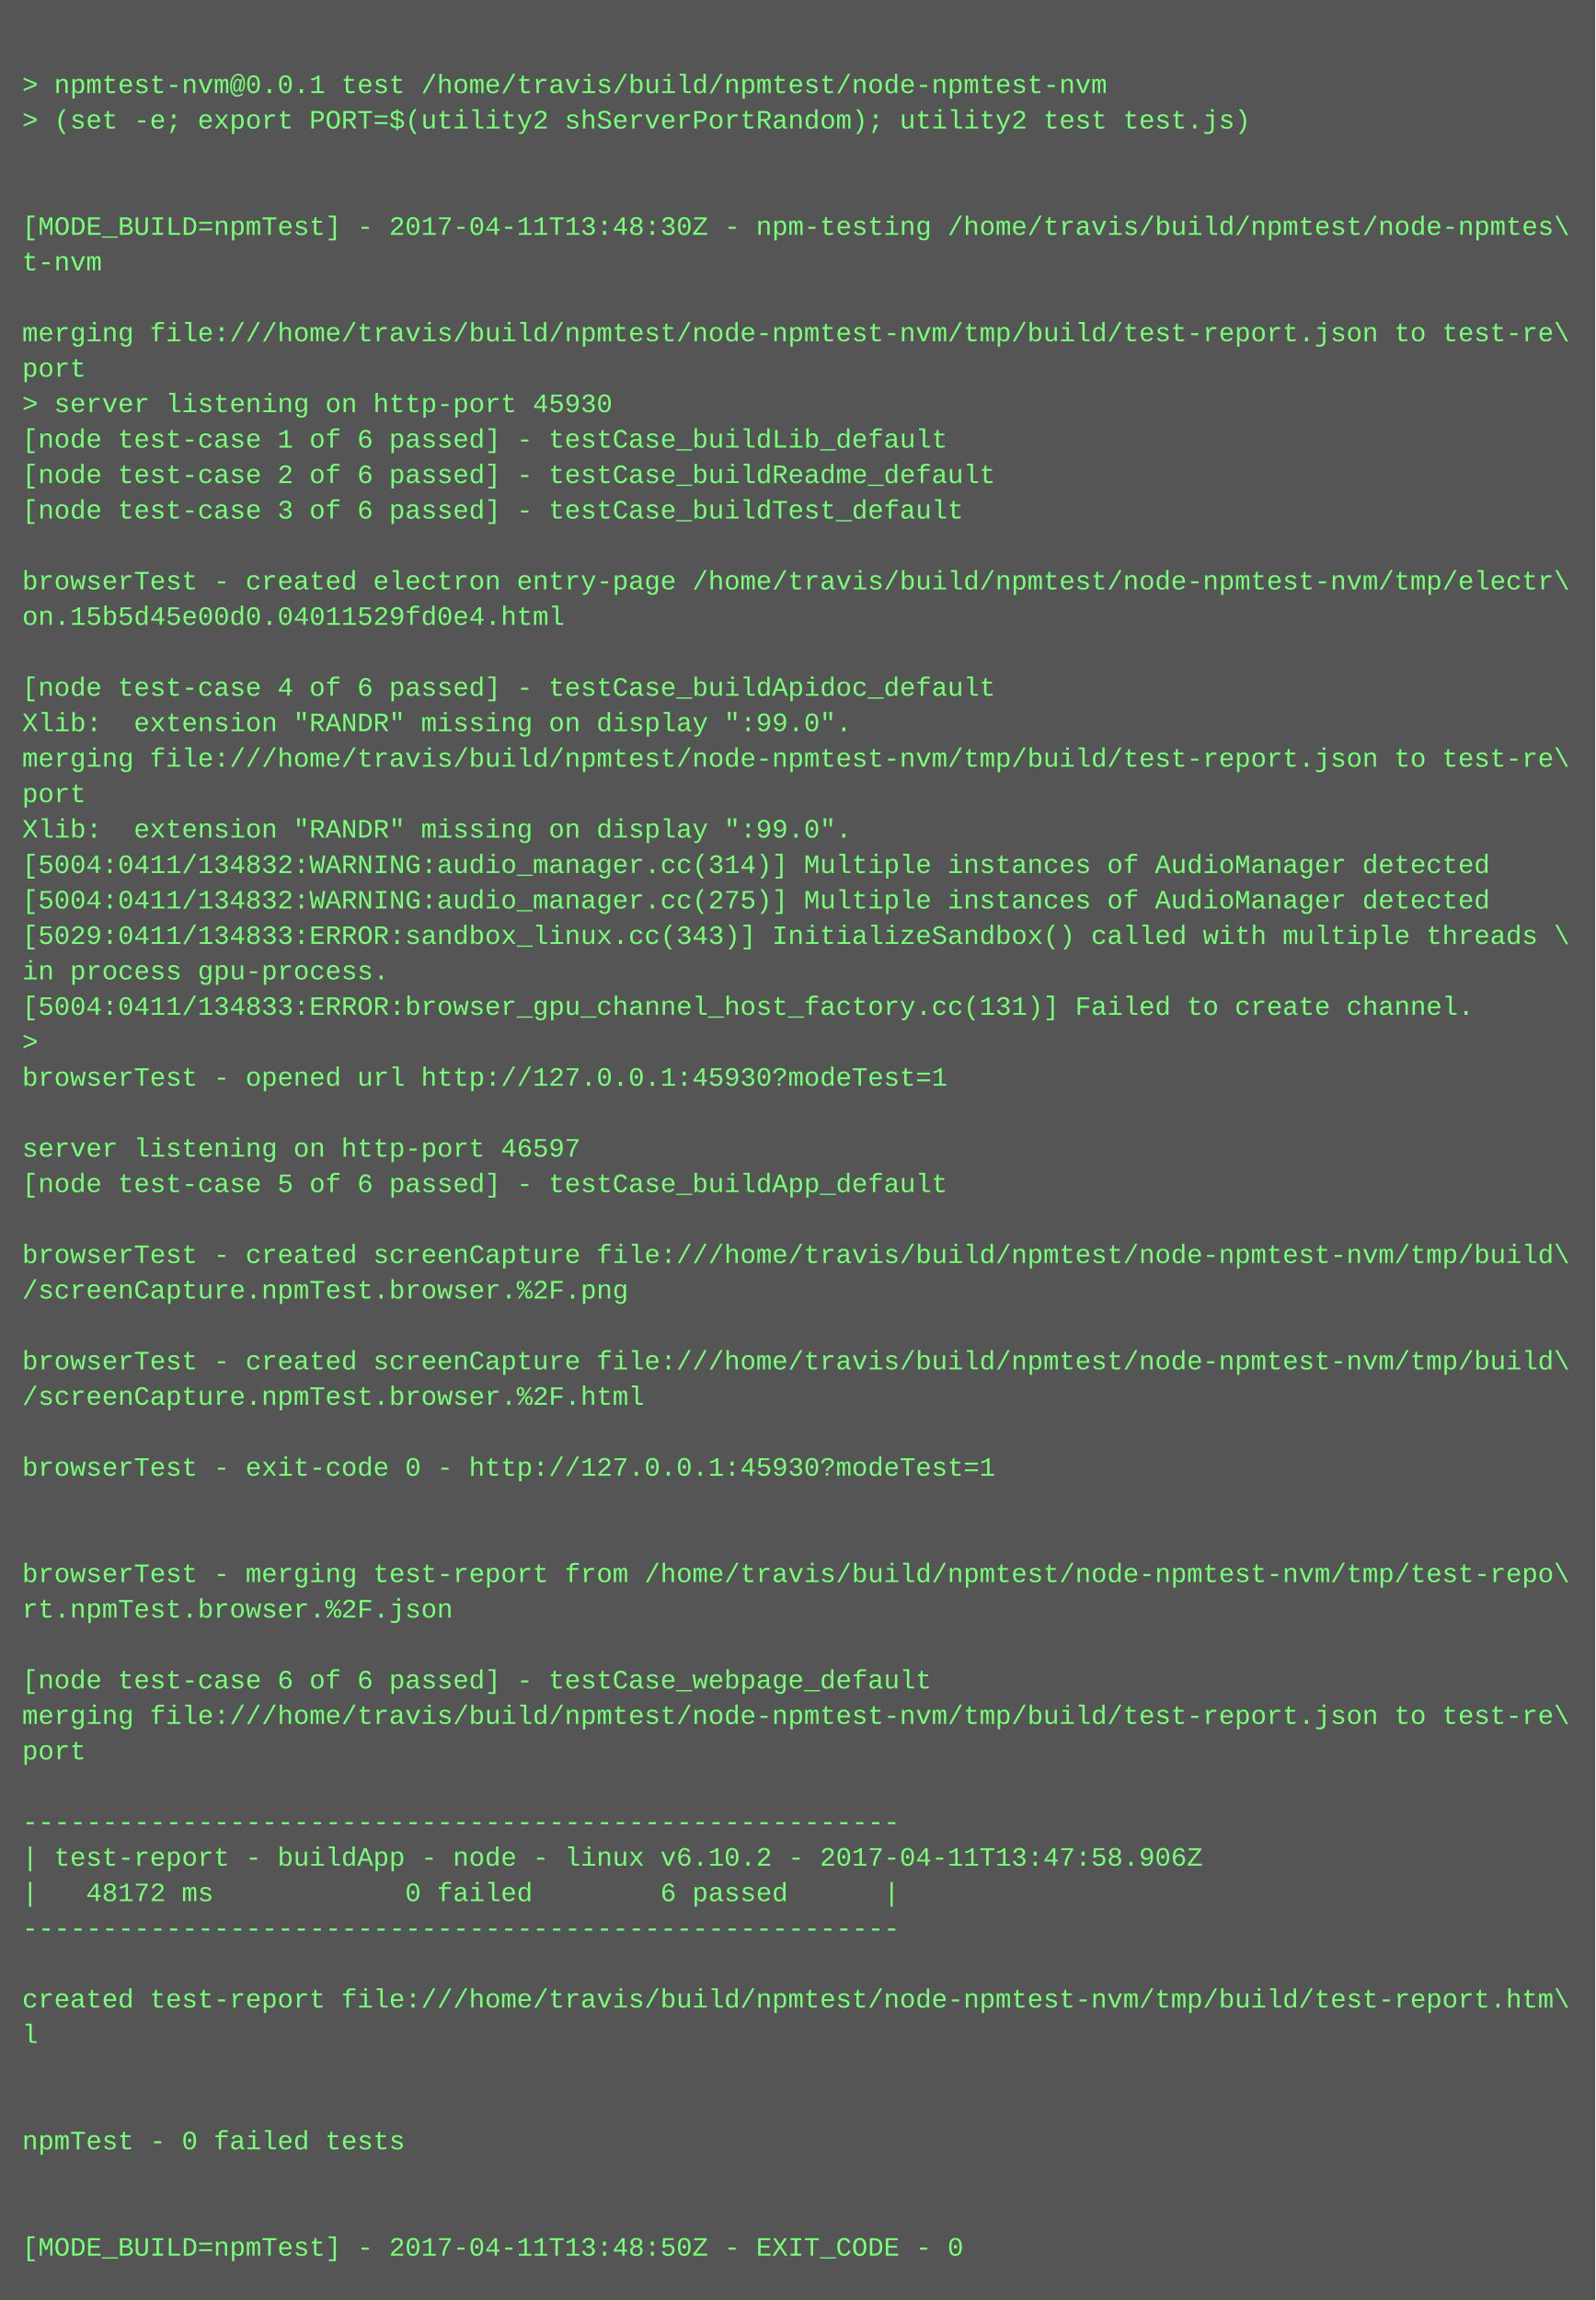
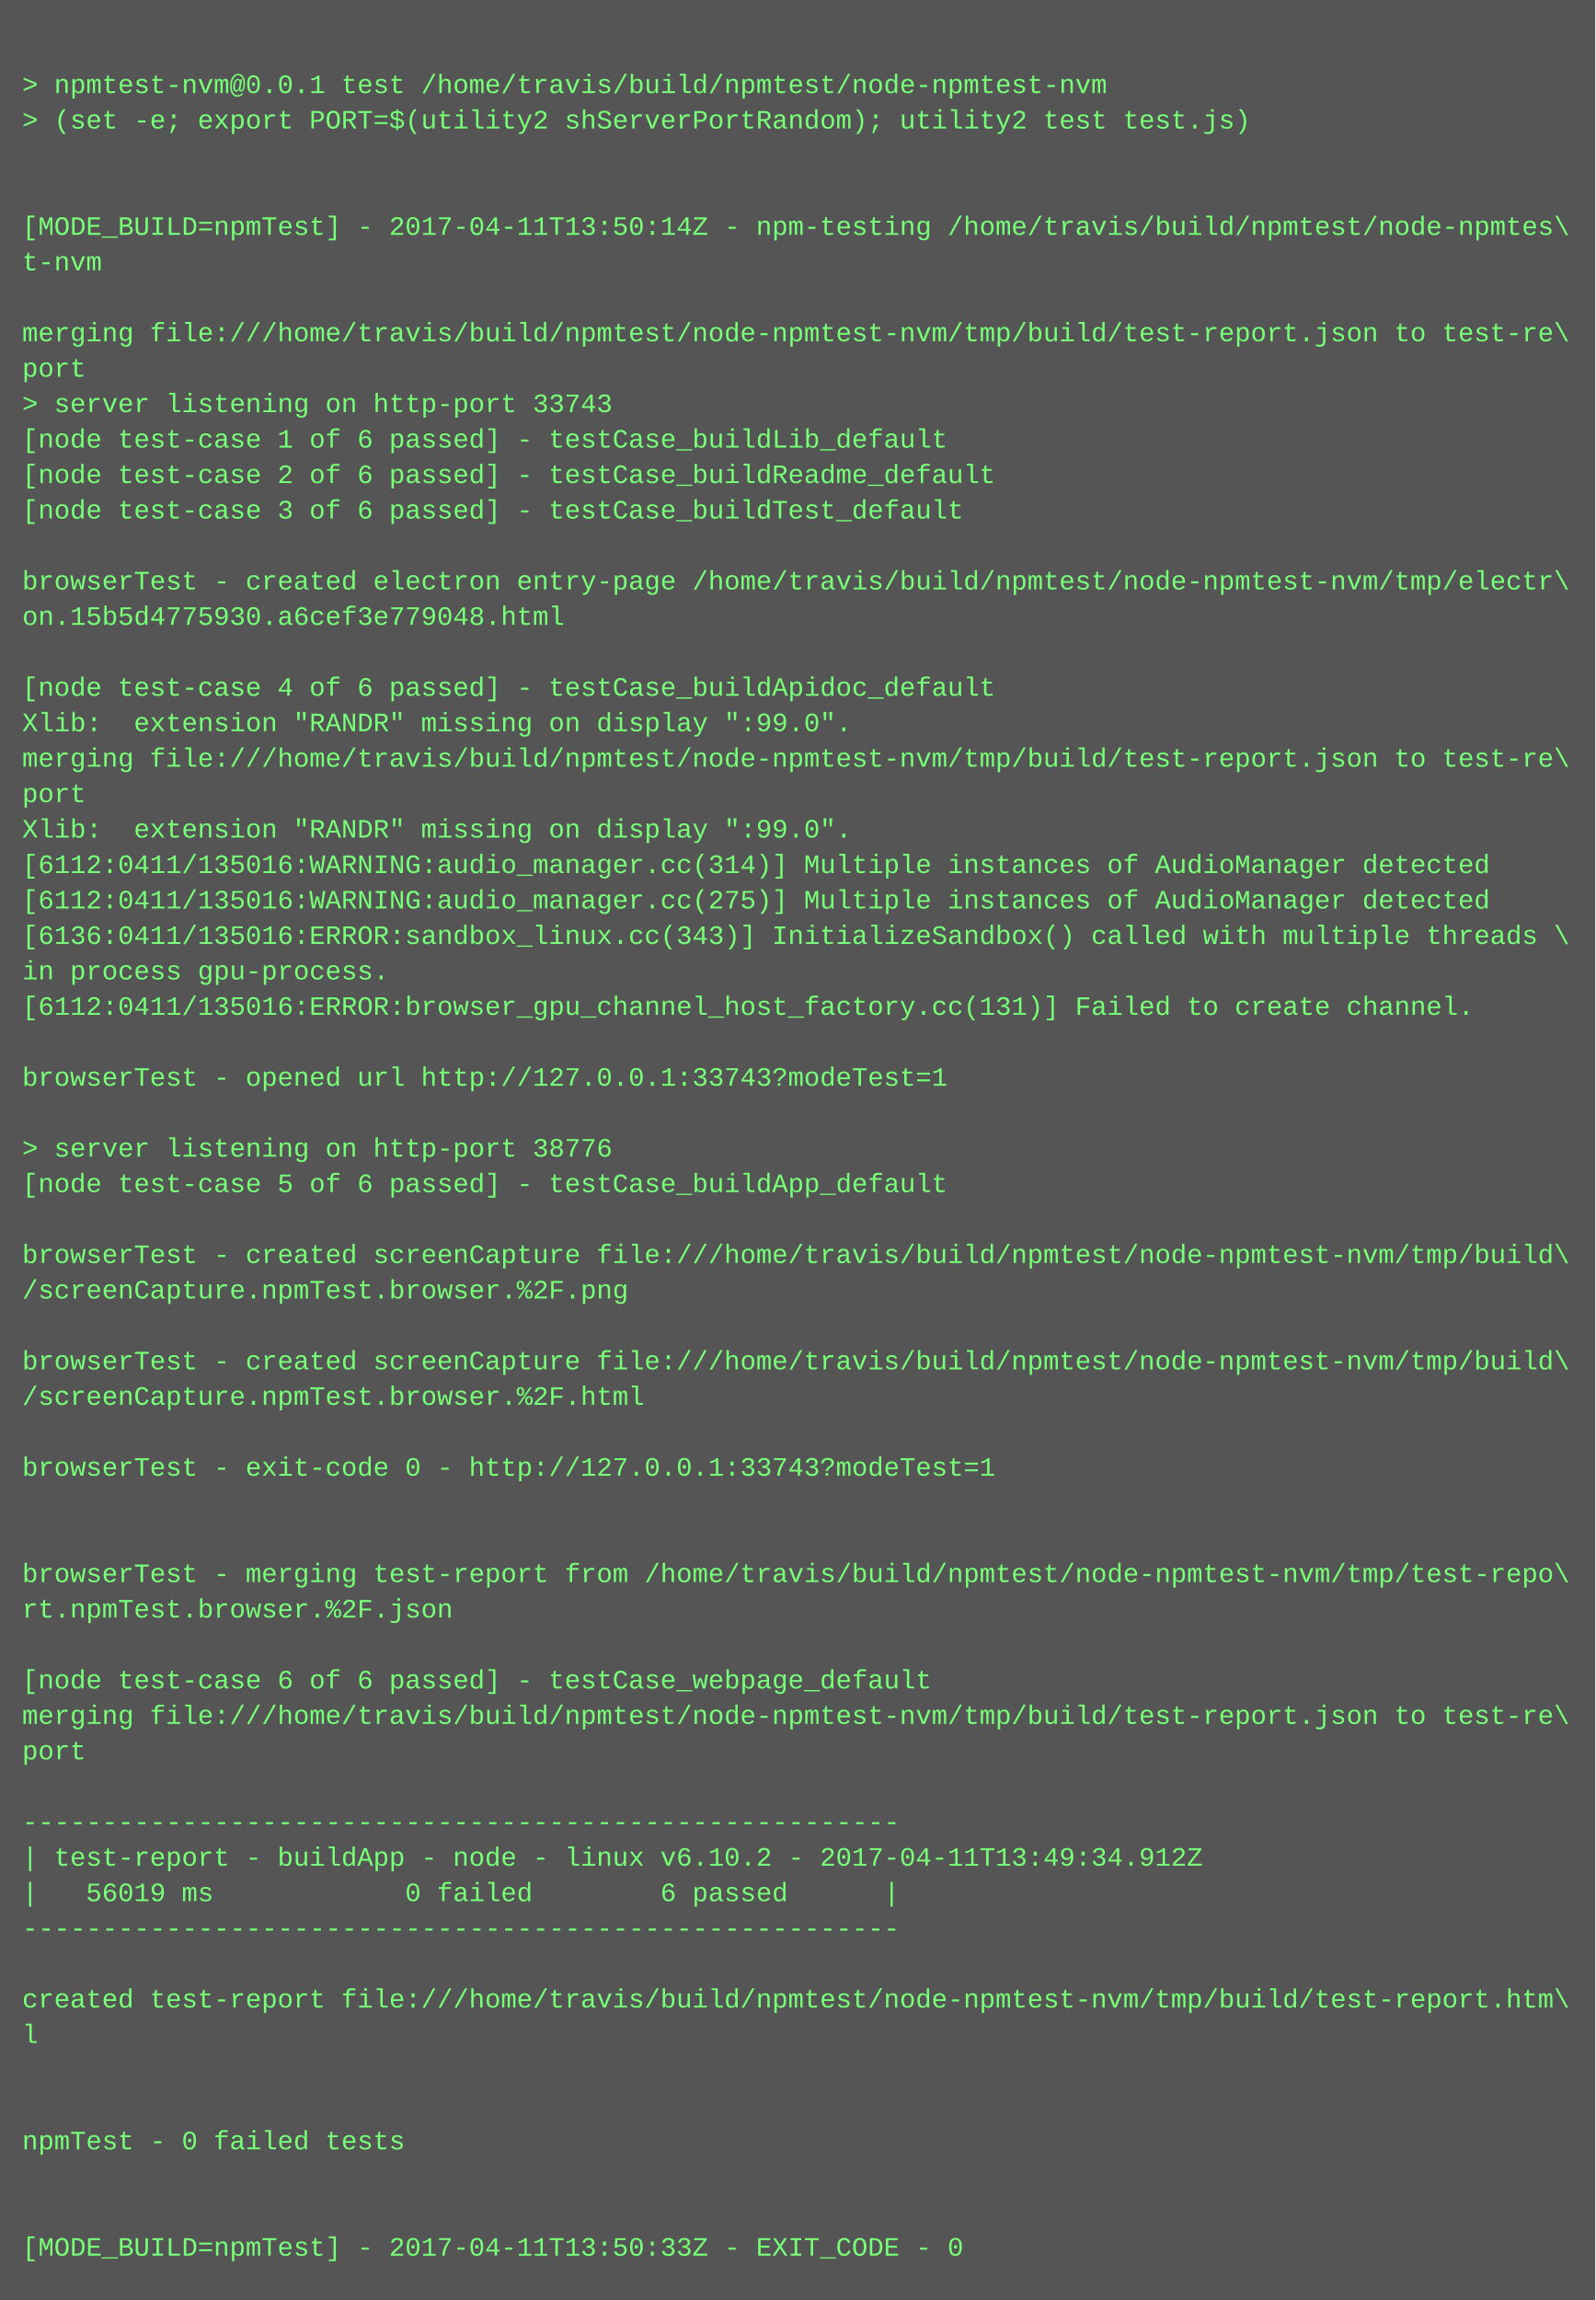
<svg xmlns="http://www.w3.org/2000/svg" height="1038" width="720">
  <rect height="1038" fill="#555" width="720" />
  <text fill="#7f7" font-family="Courier New" font-size="12" xml:space="preserve">
    <tspan x="10" y="26" />
    <tspan x="10" y="42">&gt; npmtest-nvm@0.0.1 test /home/travis/build/npmtest/node-npmtest-nvm</tspan>
    <tspan x="10" y="58">&gt; (set -e; export PORT=$(utility2 shServerPortRandom); utility2 test test.js)</tspan>
    <tspan x="10" y="74" />
    <tspan x="10" y="90" />
-     <tspan x="10" y="106">[MODE_BUILD=npmTest] - 2017-04-11T13:48:30Z - npm-testing /home/travis/build/npmtest/node-npmtes\</tspan>
+     <tspan x="10" y="106">[MODE_BUILD=npmTest] - 2017-04-11T13:50:14Z - npm-testing /home/travis/build/npmtest/node-npmtes\</tspan>
    <tspan x="10" y="122">t-nvm</tspan>
    <tspan x="10" y="138" />
    <tspan x="10" y="154">merging file:///home/travis/build/npmtest/node-npmtest-nvm/tmp/build/test-report.json to test-re\</tspan>
    <tspan x="10" y="170">port</tspan>
-     <tspan x="10" y="186">&gt; server listening on http-port 45930</tspan>
+     <tspan x="10" y="186">&gt; server listening on http-port 33743</tspan>
    <tspan x="10" y="202">[node test-case 1 of 6 passed] - testCase_buildLib_default</tspan>
    <tspan x="10" y="218">[node test-case 2 of 6 passed] - testCase_buildReadme_default</tspan>
    <tspan x="10" y="234">[node test-case 3 of 6 passed] - testCase_buildTest_default</tspan>
    <tspan x="10" y="250" />
    <tspan x="10" y="266">browserTest - created electron entry-page /home/travis/build/npmtest/node-npmtest-nvm/tmp/electr\</tspan>
-     <tspan x="10" y="282">on.15b5d45e00d0.04011529fd0e4.html</tspan>
+     <tspan x="10" y="282">on.15b5d4775930.a6cef3e779048.html</tspan>
    <tspan x="10" y="298" />
    <tspan x="10" y="314">[node test-case 4 of 6 passed] - testCase_buildApidoc_default</tspan>
    <tspan x="10" y="330">Xlib:  extension "RANDR" missing on display ":99.0".</tspan>
    <tspan x="10" y="346">merging file:///home/travis/build/npmtest/node-npmtest-nvm/tmp/build/test-report.json to test-re\</tspan>
    <tspan x="10" y="362">port</tspan>
    <tspan x="10" y="378">Xlib:  extension "RANDR" missing on display ":99.0".</tspan>
-     <tspan x="10" y="394">[5004:0411/134832:WARNING:audio_manager.cc(314)] Multiple instances of AudioManager detected</tspan>
-     <tspan x="10" y="410">[5004:0411/134832:WARNING:audio_manager.cc(275)] Multiple instances of AudioManager detected</tspan>
-     <tspan x="10" y="426">[5029:0411/134833:ERROR:sandbox_linux.cc(343)] InitializeSandbox() called with multiple threads \</tspan>
+     <tspan x="10" y="394">[6112:0411/135016:WARNING:audio_manager.cc(314)] Multiple instances of AudioManager detected</tspan>
+     <tspan x="10" y="410">[6112:0411/135016:WARNING:audio_manager.cc(275)] Multiple instances of AudioManager detected</tspan>
+     <tspan x="10" y="426">[6136:0411/135016:ERROR:sandbox_linux.cc(343)] InitializeSandbox() called with multiple threads \</tspan>
    <tspan x="10" y="442">in process gpu-process. </tspan>
-     <tspan x="10" y="458">[5004:0411/134833:ERROR:browser_gpu_channel_host_factory.cc(131)] Failed to create channel.</tspan>
-     <tspan x="10" y="474">&gt; </tspan>
-     <tspan x="10" y="490">browserTest - opened url http://127.0.0.1:45930?modeTest=1</tspan>
+     <tspan x="10" y="458">[6112:0411/135016:ERROR:browser_gpu_channel_host_factory.cc(131)] Failed to create channel.</tspan>
+     <tspan x="10" y="474" />
+     <tspan x="10" y="490">browserTest - opened url http://127.0.0.1:33743?modeTest=1</tspan>
    <tspan x="10" y="506" />
-     <tspan x="10" y="522">server listening on http-port 46597</tspan>
+     <tspan x="10" y="522">&gt; server listening on http-port 38776</tspan>
    <tspan x="10" y="538">[node test-case 5 of 6 passed] - testCase_buildApp_default</tspan>
    <tspan x="10" y="554" />
    <tspan x="10" y="570">browserTest - created screenCapture file:///home/travis/build/npmtest/node-npmtest-nvm/tmp/build\</tspan>
    <tspan x="10" y="586">/screenCapture.npmTest.browser.%2F.png</tspan>
    <tspan x="10" y="602" />
    <tspan x="10" y="618">browserTest - created screenCapture file:///home/travis/build/npmtest/node-npmtest-nvm/tmp/build\</tspan>
    <tspan x="10" y="634">/screenCapture.npmTest.browser.%2F.html</tspan>
    <tspan x="10" y="650" />
-     <tspan x="10" y="666">browserTest - exit-code 0 - http://127.0.0.1:45930?modeTest=1</tspan>
+     <tspan x="10" y="666">browserTest - exit-code 0 - http://127.0.0.1:33743?modeTest=1</tspan>
    <tspan x="10" y="682" />
    <tspan x="10" y="698" />
    <tspan x="10" y="714">browserTest - merging test-report from /home/travis/build/npmtest/node-npmtest-nvm/tmp/test-repo\</tspan>
    <tspan x="10" y="730">rt.npmTest.browser.%2F.json</tspan>
    <tspan x="10" y="746" />
    <tspan x="10" y="762">[node test-case 6 of 6 passed] - testCase_webpage_default</tspan>
    <tspan x="10" y="778">merging file:///home/travis/build/npmtest/node-npmtest-nvm/tmp/build/test-report.json to test-re\</tspan>
    <tspan x="10" y="794">port</tspan>
    <tspan x="10" y="810" />
    <tspan x="10" y="826">-------------------------------------------------------</tspan>
-     <tspan x="10" y="842">| test-report - buildApp - node - linux v6.10.2 - 2017-04-11T13:47:58.906Z</tspan>
-     <tspan x="10" y="858">|   48172 ms            0 failed        6 passed      |</tspan>
+     <tspan x="10" y="842">| test-report - buildApp - node - linux v6.10.2 - 2017-04-11T13:49:34.912Z</tspan>
+     <tspan x="10" y="858">|   56019 ms            0 failed        6 passed      |</tspan>
    <tspan x="10" y="874">-------------------------------------------------------</tspan>
    <tspan x="10" y="890" />
    <tspan x="10" y="906">created test-report file:///home/travis/build/npmtest/node-npmtest-nvm/tmp/build/test-report.htm\</tspan>
    <tspan x="10" y="922">l</tspan>
    <tspan x="10" y="938" />
    <tspan x="10" y="954" />
    <tspan x="10" y="970">npmTest - 0 failed tests</tspan>
    <tspan x="10" y="986" />
    <tspan x="10" y="1002" />
-     <tspan x="10" y="1018">[MODE_BUILD=npmTest] - 2017-04-11T13:48:50Z - EXIT_CODE - 0</tspan>
+     <tspan x="10" y="1018">[MODE_BUILD=npmTest] - 2017-04-11T13:50:33Z - EXIT_CODE - 0</tspan>
  </text>
</svg>
